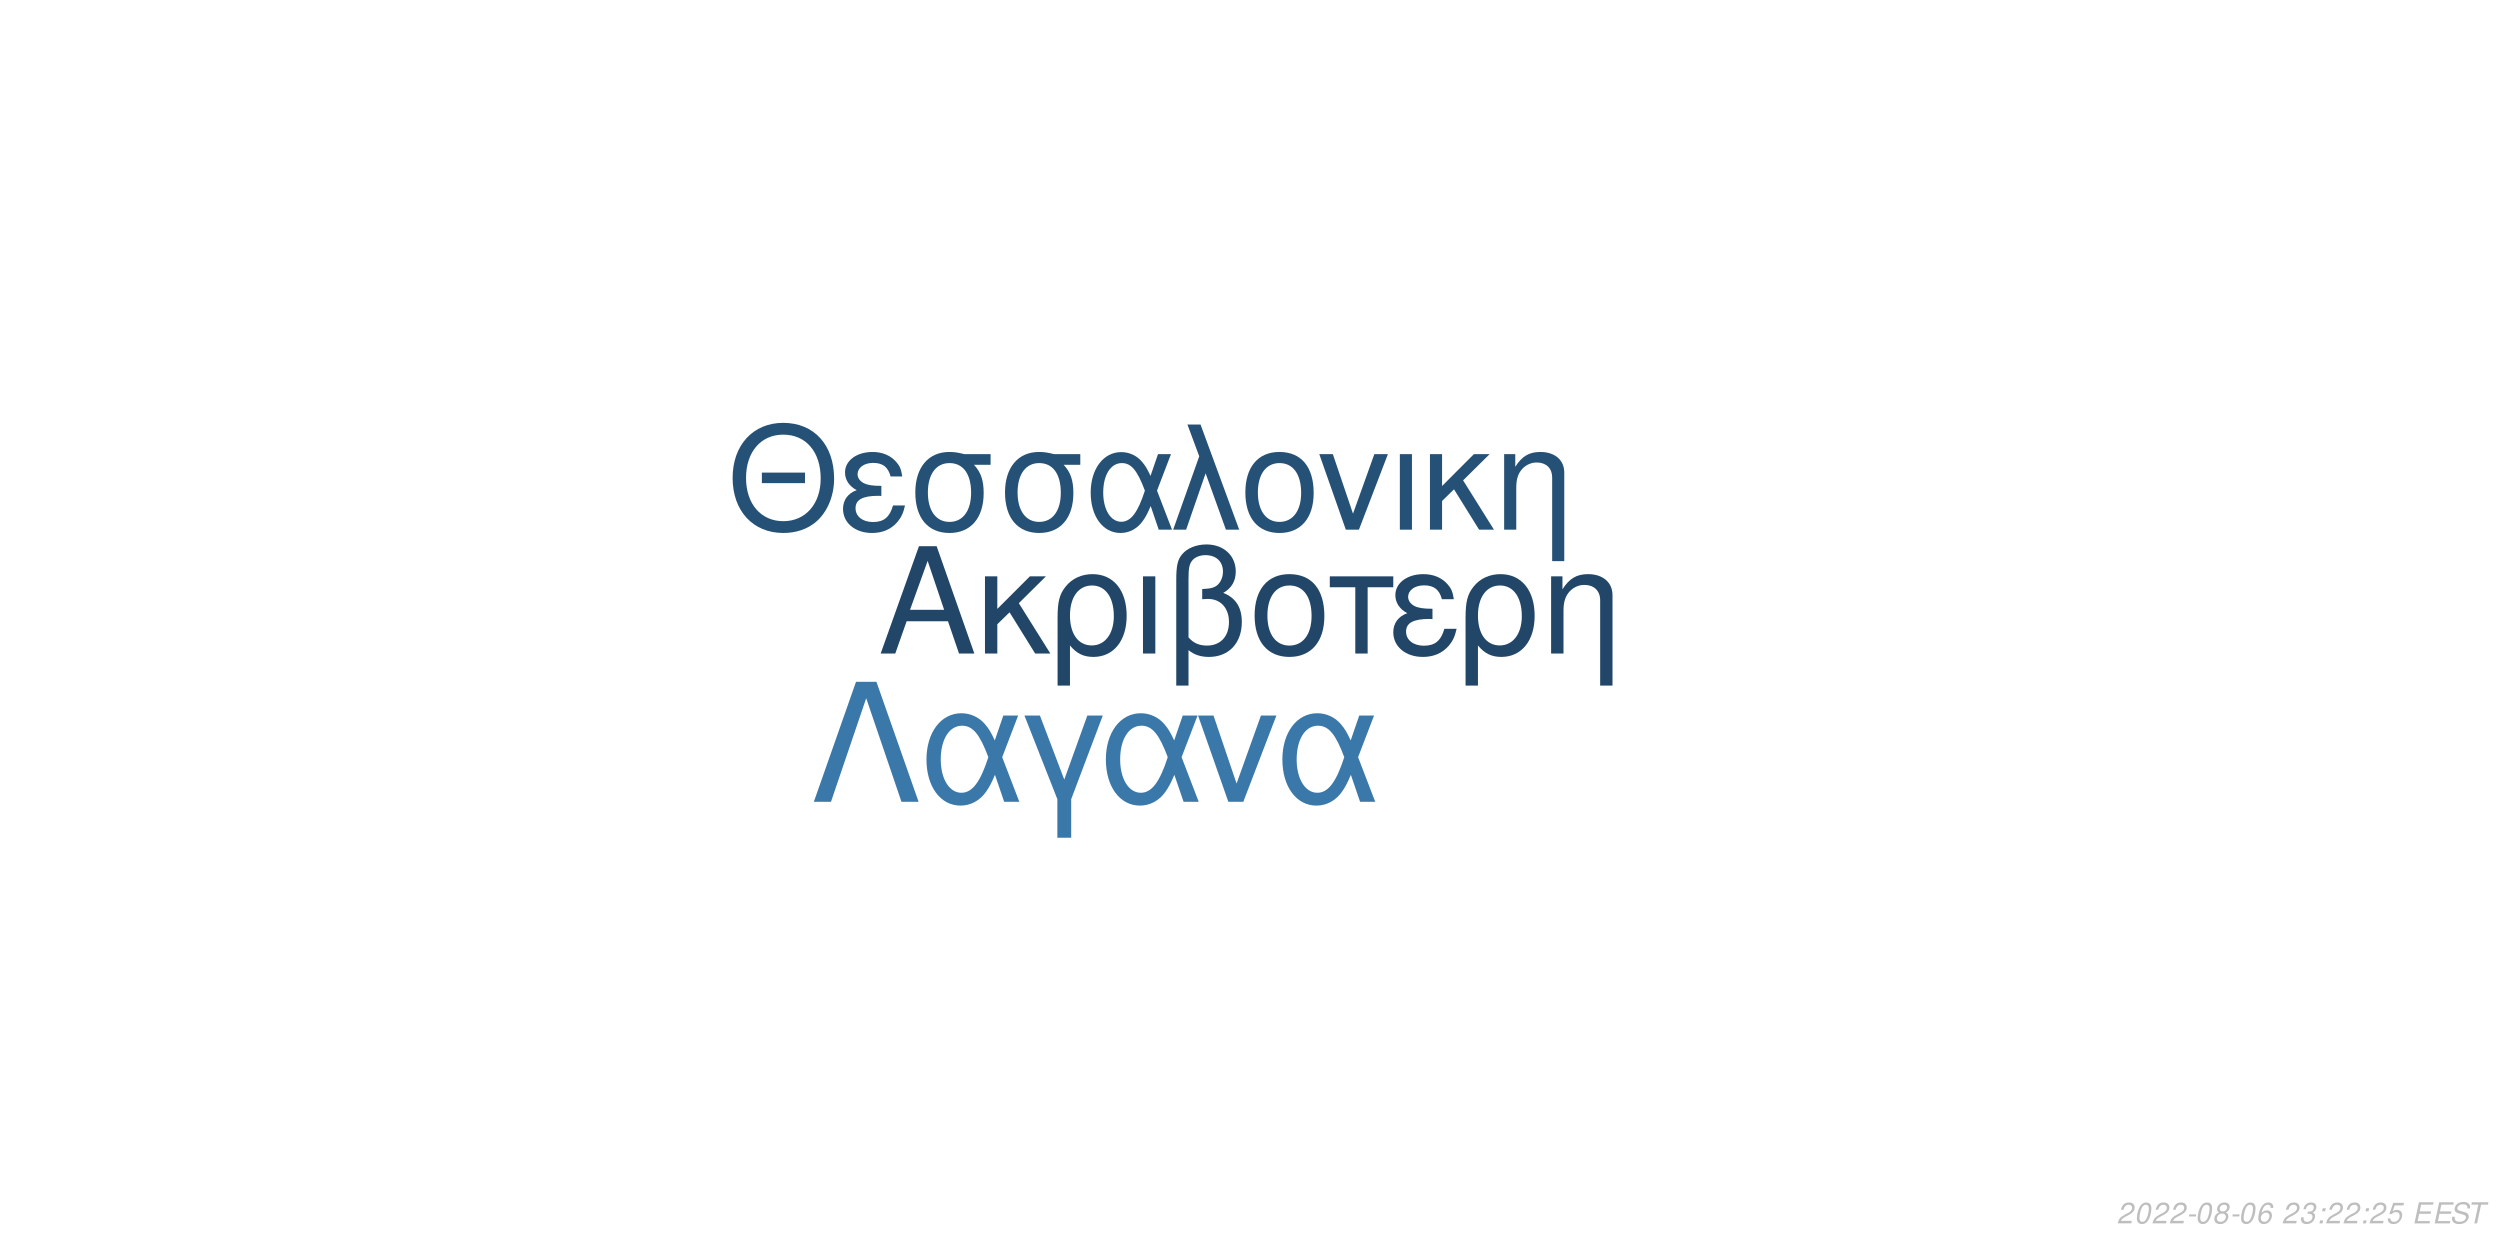
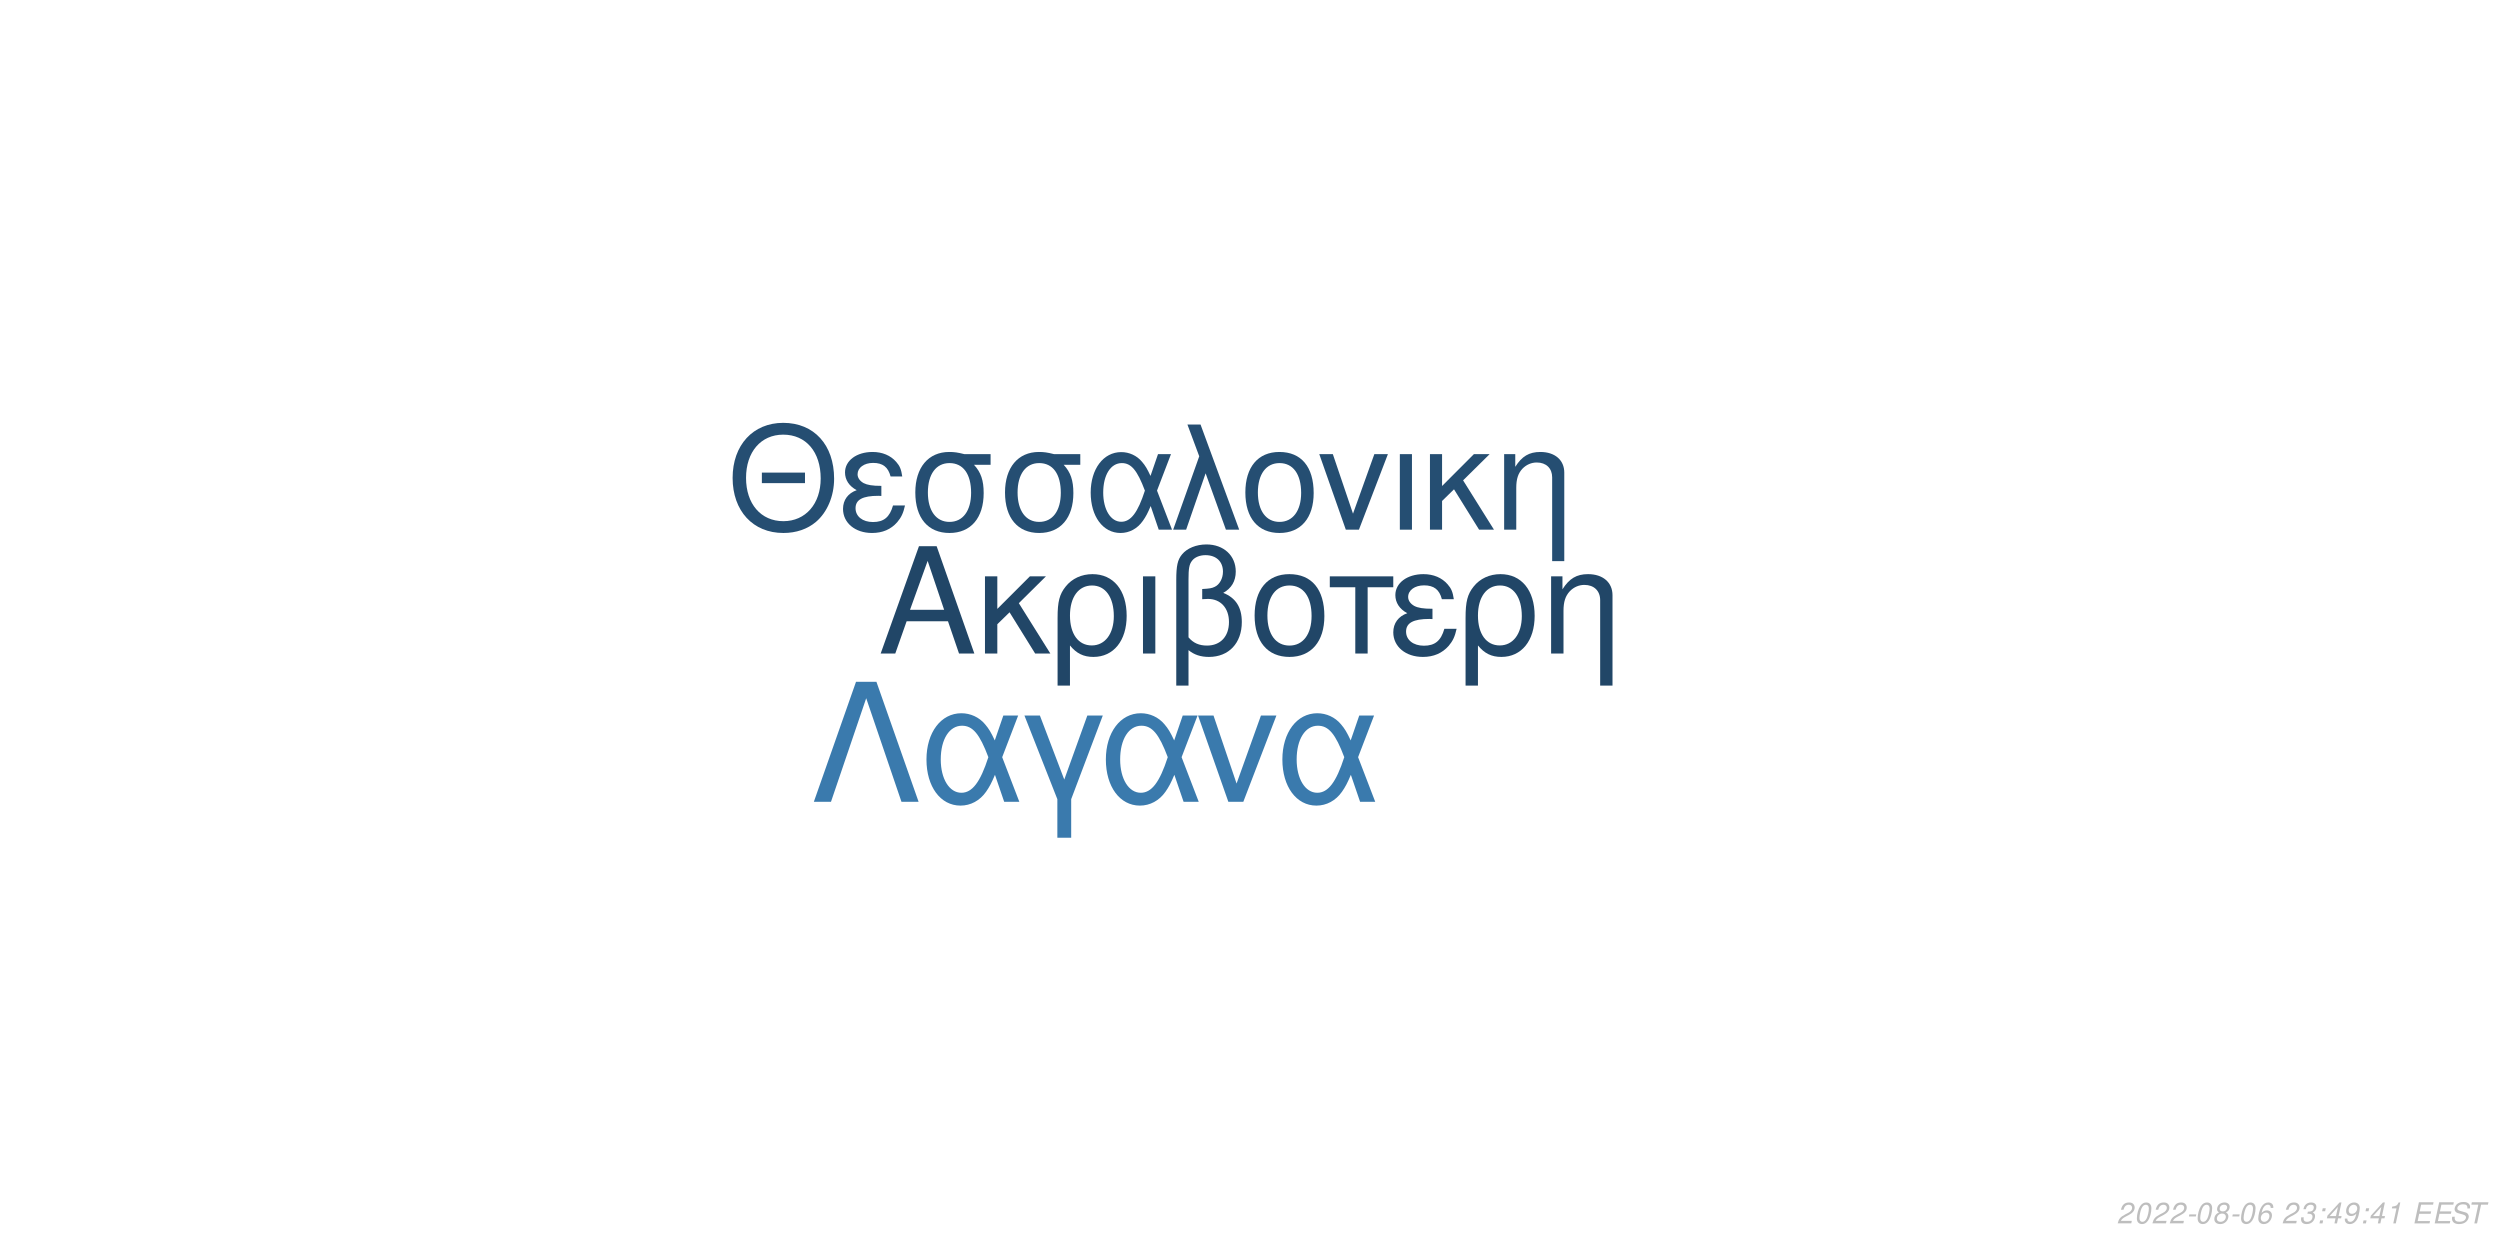
<svg xmlns="http://www.w3.org/2000/svg" xmlns:xlink="http://www.w3.org/1999/xlink" width="864pt" height="432pt" viewBox="0 0 864 432" version="1.1">
  <defs>
    <g>
      <symbol overflow="visible" id="glyph0-0">
        <path style="stroke:none;" d="" />
      </symbol>
      <symbol overflow="visible" id="glyph0-1">
        <path style="stroke:none;" d="M 24.125 -11.141 L 27.938 0 L 33.234 0 L 20.203 -37.094 L 14.094 -37.094 L 0.859 0 L 5.906 0 L 9.828 -11.141 Z M 22.797 -15.109 L 11 -15.109 L 17.094 -32.016 Z M 22.797 -15.109 " />
      </symbol>
      <symbol overflow="visible" id="glyph0-2">
        <path style="stroke:none;" d="M 7.172 -15.422 L 7.172 -26.672 L 2.906 -26.672 L 2.906 0 L 7.172 0 L 7.172 -10.125 L 11.406 -14.25 L 20.25 0 L 25.5 0 L 14.609 -17.406 L 23.969 -26.672 L 18.422 -26.672 Z M 7.172 -15.422 " />
      </symbol>
      <symbol overflow="visible" id="glyph0-3">
        <path style="stroke:none;" d="M 3 11.094 L 7.281 11.094 L 7.281 -2.797 C 9.516 -0.047 11.953 1.172 15.375 1.172 C 22.344 1.172 26.875 -4.422 26.875 -13.031 C 26.875 -21.891 22.297 -27.438 15.062 -27.438 C 11.297 -27.438 7.984 -25.906 5.797 -23.156 C 3.672 -20.516 3 -17.969 3 -12.359 Z M 14.906 -23.516 C 19.547 -23.516 22.438 -19.438 22.438 -12.922 C 22.438 -6.812 19.391 -2.797 14.812 -2.797 C 10.172 -2.797 7.281 -6.766 7.281 -13.125 C 7.281 -19.484 10.234 -23.516 14.906 -23.516 Z M 14.906 -23.516 " />
      </symbol>
      <symbol overflow="visible" id="glyph0-4">
        <path style="stroke:none;" d="M 3.516 0 L 7.781 0 L 7.781 -26.672 L 3.516 -26.672 Z M 3.516 0 " />
      </symbol>
      <symbol overflow="visible" id="glyph0-5">
        <path style="stroke:none;" d="M 4.016 11.094 L 8.25 11.094 L 8.25 -1.172 C 10.172 0.406 12.422 1.172 15.312 1.172 C 22.188 1.172 26.672 -3.609 26.672 -10.891 C 26.672 -15.984 24.578 -19.234 20.25 -20.969 C 23.109 -22.547 24.578 -25.031 24.578 -28.344 C 24.578 -33.844 20.406 -37.703 14.453 -37.703 C 10.938 -37.703 7.734 -36.391 6 -34.25 C 4.484 -32.422 4.016 -30.328 4.016 -25.391 Z M 8.25 -25.656 C 8.25 -29.359 8.5 -30.844 9.469 -32.062 C 10.375 -33.281 12.156 -34 14.094 -34 C 17.812 -34 20.156 -31.812 20.156 -28.297 C 20.156 -25.953 18.984 -23.812 17.297 -23.047 C 16.281 -22.547 15.469 -22.438 12.984 -22.297 L 12.984 -18.781 C 13.734 -18.828 14.344 -18.875 14.969 -18.875 C 19.344 -18.875 22.234 -15.719 22.234 -10.891 C 22.234 -5.906 19.281 -2.75 14.656 -2.75 C 11.953 -2.75 9.922 -3.609 8.25 -5.594 Z M 8.25 -25.656 " />
      </symbol>
      <symbol overflow="visible" id="glyph0-6">
        <path style="stroke:none;" d="M 14.094 -27.438 C 6.562 -27.438 2.094 -22.094 2.094 -13.125 C 2.094 -4.125 6.562 1.172 14.141 1.172 C 21.672 1.172 26.203 -4.172 26.203 -12.922 C 26.203 -22.188 21.828 -27.438 14.094 -27.438 Z M 14.141 -23.516 C 18.938 -23.516 21.781 -19.594 21.781 -12.984 C 21.781 -6.672 18.828 -2.75 14.141 -2.75 C 9.422 -2.75 6.516 -6.672 6.516 -13.125 C 6.516 -19.594 9.422 -23.516 14.141 -23.516 Z M 14.141 -23.516 " />
      </symbol>
      <symbol overflow="visible" id="glyph0-7">
        <path style="stroke:none;" d="M 7.891 0 L 12.156 0 L 12.156 -22.906 L 21.016 -22.906 L 21.016 -26.672 L -0.922 -26.672 L -0.922 -22.906 L 7.891 -22.906 Z M 7.891 0 " />
      </symbol>
      <symbol overflow="visible" id="glyph0-8">
        <path style="stroke:none;" d="M 14.562 -15.469 C 11.344 -15.469 9.562 -15.781 8.297 -16.438 C 6.922 -17.203 6.156 -18.328 6.156 -19.547 C 6.156 -21.891 8.453 -23.562 11.656 -23.562 C 15.062 -23.562 16.953 -22.094 17.812 -18.781 L 21.938 -18.781 C 21.578 -21.266 21.062 -22.5 19.797 -23.922 C 17.812 -26.203 14.906 -27.438 11.453 -27.438 C 5.797 -27.438 1.734 -24.375 1.734 -20.203 C 1.734 -17.609 3.156 -15.375 5.859 -13.938 C 2.797 -12.875 1.016 -10.484 1.016 -7.328 C 1.016 -2.391 5.297 1.172 11.25 1.172 C 14.969 1.172 17.906 -0.109 20.156 -2.641 C 21.578 -4.328 22.297 -5.797 22.906 -8.547 L 18.672 -8.547 C 17.5 -4.422 15.422 -2.703 11.609 -2.703 C 7.938 -2.703 5.438 -4.688 5.438 -7.578 C 5.438 -10.578 7.938 -11.953 13.484 -11.953 C 13.641 -11.953 14.094 -11.953 14.562 -11.906 Z M 14.562 -15.469 " />
      </symbol>
      <symbol overflow="visible" id="glyph0-9">
        <path style="stroke:none;" d="M 3.562 -26.672 L 3.562 0 L 7.844 0 L 7.844 -14.703 C 7.844 -17.906 8.5 -19.891 10.031 -21.531 C 11.406 -22.953 13.188 -23.719 15.062 -23.719 C 18.375 -23.719 20.516 -21.672 20.516 -18.469 L 20.516 11.094 L 24.781 11.094 L 24.781 -20.156 C 24.781 -24.578 21.469 -27.438 16.328 -27.438 C 12.359 -27.438 9.828 -25.906 7.484 -22.188 L 7.484 -26.672 Z M 3.562 -26.672 " />
      </symbol>
      <symbol overflow="visible" id="glyph1-0">
        <path style="stroke:none;" d="" />
      </symbol>
      <symbol overflow="visible" id="glyph1-1">
        <path style="stroke:none;" d="M 26.859 -19.734 L 11.953 -19.734 L 11.953 -16.094 L 26.859 -16.094 Z M 19.328 -36.922 C 8.922 -36.922 1.844 -29.25 1.844 -17.891 C 1.844 -6.484 8.875 1.141 19.391 1.141 C 23.812 1.141 27.703 -0.203 30.641 -2.688 C 34.578 -6.031 36.922 -11.656 36.922 -17.594 C 36.922 -29.297 30 -36.922 19.328 -36.922 Z M 19.328 -32.844 C 27.203 -32.844 32.281 -26.906 32.281 -17.688 C 32.281 -8.922 27.062 -2.938 19.391 -2.938 C 11.609 -2.938 6.484 -8.922 6.484 -17.891 C 6.484 -26.859 11.609 -32.844 19.328 -32.844 Z M 19.328 -32.844 " />
      </symbol>
      <symbol overflow="visible" id="glyph1-2">
        <path style="stroke:none;" d="M 14.25 -15.141 C 11.109 -15.141 9.375 -15.453 8.125 -16.094 C 6.781 -16.844 6.031 -17.938 6.031 -19.141 C 6.031 -21.422 8.266 -23.078 11.406 -23.078 C 14.75 -23.078 16.594 -21.625 17.438 -18.391 L 21.469 -18.391 C 21.125 -20.828 20.625 -22.031 19.391 -23.422 C 17.438 -25.656 14.594 -26.859 11.219 -26.859 C 5.688 -26.859 1.688 -23.875 1.688 -19.781 C 1.688 -17.234 3.094 -15.047 5.734 -13.656 C 2.734 -12.609 1 -10.266 1 -7.172 C 1 -2.344 5.188 1.141 11.016 1.141 C 14.656 1.141 17.547 -0.094 19.734 -2.594 C 21.125 -4.234 21.828 -5.688 22.422 -8.375 L 18.281 -8.375 C 17.141 -4.328 15.094 -2.641 11.359 -2.641 C 7.766 -2.641 5.328 -4.578 5.328 -7.422 C 5.328 -10.359 7.766 -11.703 13.203 -11.703 C 13.359 -11.703 13.797 -11.703 14.25 -11.656 Z M 14.25 -15.141 " />
      </symbol>
      <symbol overflow="visible" id="glyph1-3">
        <path style="stroke:none;" d="M 29 -26.109 L 19.938 -26.109 C 17.594 -26.703 16.438 -26.859 14.703 -26.859 C 7.469 -26.859 2.984 -21.469 2.984 -12.859 C 2.984 -4.031 7.375 1.141 14.797 1.141 C 22.172 1.141 26.609 -4.078 26.609 -12.656 C 26.609 -17.047 25.656 -19.828 23.266 -22.422 L 29 -22.422 Z M 14.797 -23.016 C 19.531 -23.016 22.266 -19.234 22.266 -12.75 C 22.266 -6.531 19.438 -2.688 14.797 -2.688 C 10.172 -2.688 7.328 -6.531 7.328 -12.859 C 7.328 -19.188 10.172 -23.016 14.797 -23.016 Z M 14.797 -23.016 " />
      </symbol>
      <symbol overflow="visible" id="glyph1-4">
        <path style="stroke:none;" d="M 29.344 -26.109 L 24.859 -26.109 L 22.266 -18.578 C 21.125 -21.031 20.484 -22.125 19.328 -23.469 C 17.547 -25.609 14.906 -26.812 12.156 -26.812 C 5.984 -26.812 1.594 -20.984 1.594 -12.812 C 1.594 -4.578 5.828 1.141 11.906 1.141 C 14.953 1.141 17.734 -0.344 19.625 -3.047 C 20.672 -4.531 21.281 -5.688 22.328 -8.172 L 25.109 0 L 29.703 0 L 24.516 -13.5 Z M 20.328 -13.5 C 17.891 -5.922 15.453 -2.734 12.156 -2.734 C 8.516 -2.734 5.922 -6.922 5.922 -12.812 C 5.922 -18.938 8.516 -23.016 12.359 -23.016 C 15.594 -23.016 17.688 -20.531 20.328 -13.5 Z M 20.328 -13.5 " />
      </symbol>
      <symbol overflow="visible" id="glyph1-5">
        <path style="stroke:none;" d="M 1.094 0 L 5.578 0 L 12.312 -19.484 L 19.328 0 L 23.922 0 L 10.562 -36.328 L 6.031 -36.328 L 10.109 -25.359 Z M 1.094 0 " />
      </symbol>
      <symbol overflow="visible" id="glyph1-6">
        <path style="stroke:none;" d="M 13.797 -26.859 C 6.422 -26.859 2.047 -21.625 2.047 -12.859 C 2.047 -4.031 6.422 1.141 13.859 1.141 C 21.234 1.141 25.656 -4.078 25.656 -12.656 C 25.656 -21.719 21.375 -26.859 13.797 -26.859 Z M 13.859 -23.016 C 18.531 -23.016 21.328 -19.188 21.328 -12.703 C 21.328 -6.531 18.438 -2.688 13.859 -2.688 C 9.219 -2.688 6.375 -6.531 6.375 -12.859 C 6.375 -19.188 9.219 -23.016 13.859 -23.016 Z M 13.859 -23.016 " />
      </symbol>
      <symbol overflow="visible" id="glyph1-7">
        <path style="stroke:none;" d="M 14.297 0 L 24.312 -26.109 L 19.625 -26.109 L 12.25 -5.531 L 5.281 -26.109 L 0.594 -26.109 L 9.766 0 Z M 14.297 0 " />
      </symbol>
      <symbol overflow="visible" id="glyph1-8">
        <path style="stroke:none;" d="M 3.438 0 L 7.625 0 L 7.625 -26.109 L 3.438 -26.109 Z M 3.438 0 " />
      </symbol>
      <symbol overflow="visible" id="glyph1-9">
        <path style="stroke:none;" d="M 7.031 -15.094 L 7.031 -26.109 L 2.844 -26.109 L 2.844 0 L 7.031 0 L 7.031 -9.922 L 11.156 -13.953 L 19.828 0 L 24.969 0 L 14.297 -17.047 L 23.469 -26.109 L 18.031 -26.109 Z M 7.031 -15.094 " />
      </symbol>
      <symbol overflow="visible" id="glyph1-10">
        <path style="stroke:none;" d="M 3.484 -26.109 L 3.484 0 L 7.672 0 L 7.672 -14.406 C 7.672 -17.547 8.328 -19.484 9.812 -21.078 C 11.156 -22.469 12.906 -23.219 14.75 -23.219 C 17.984 -23.219 20.078 -21.234 20.078 -18.094 L 20.078 10.859 L 24.266 10.859 L 24.266 -19.734 C 24.266 -24.062 21.031 -26.859 16 -26.859 C 12.109 -26.859 9.609 -25.359 7.328 -21.719 L 7.328 -26.109 Z M 3.484 -26.109 " />
      </symbol>
      <symbol overflow="visible" id="glyph2-0">
        <path style="stroke:none;" d="" />
      </symbol>
      <symbol overflow="visible" id="glyph2-1">
        <path style="stroke:none;" d="M 22.531 -41.484 L 15.484 -41.484 L 0.906 0 L 6.828 0 L 19 -35.797 L 31.188 0 L 37.109 0 Z M 22.531 -41.484 " />
      </symbol>
      <symbol overflow="visible" id="glyph2-2">
        <path style="stroke:none;" d="M 33.516 -29.812 L 28.391 -29.812 L 25.438 -21.219 C 24.125 -24.016 23.391 -25.266 22.078 -26.797 C 20.031 -29.25 17.016 -30.609 13.891 -30.609 C 6.828 -30.609 1.828 -23.953 1.828 -14.625 C 1.828 -5.234 6.656 1.312 13.594 1.312 C 17.078 1.312 20.266 -0.391 22.422 -3.469 C 23.609 -5.172 24.297 -6.484 25.5 -9.328 L 28.688 0 L 33.922 0 L 28 -15.422 Z M 23.219 -15.422 C 20.422 -6.766 17.641 -3.125 13.891 -3.125 C 9.734 -3.125 6.766 -7.906 6.766 -14.625 C 6.766 -21.625 9.734 -26.297 14.109 -26.297 C 17.812 -26.297 20.203 -23.453 23.219 -15.422 Z M 23.219 -15.422 " />
      </symbol>
      <symbol overflow="visible" id="glyph2-3">
        <path style="stroke:none;" d="M 12.062 12.406 L 16.844 12.406 L 16.844 -0.906 L 27.766 -29.812 L 22.422 -29.812 L 14.453 -7.688 L 6.031 -29.812 L 0.688 -29.812 L 12.062 -0.906 Z M 12.062 12.406 " />
      </symbol>
      <symbol overflow="visible" id="glyph2-4">
        <path style="stroke:none;" d="M 16.328 0 L 27.766 -29.812 L 22.422 -29.812 L 14 -6.312 L 6.031 -29.812 L 0.688 -29.812 L 11.156 0 Z M 16.328 0 " />
      </symbol>
      <symbol overflow="visible" id="glyph3-0">
        <path style="stroke:none;" d="" />
      </symbol>
      <symbol overflow="visible" id="glyph3-1">
        <path style="stroke:none;" d="M 5.234 -0.875 L 1.469 -0.875 C 1.641 -1.375 2.203 -1.891 3.109 -2.344 L 4.234 -2.938 C 5.562 -3.625 6.219 -4.469 6.219 -5.484 C 6.219 -5.938 6.062 -6.359 5.797 -6.656 C 5.469 -7.047 4.984 -7.234 4.312 -7.234 C 2.766 -7.234 1.891 -6.453 1.484 -4.734 L 2.375 -4.734 C 2.484 -5.188 2.609 -5.484 2.797 -5.75 C 3.094 -6.203 3.609 -6.453 4.188 -6.453 C 4.891 -6.453 5.344 -6.031 5.344 -5.375 C 5.344 -4.703 4.859 -4.094 4.016 -3.656 L 2.984 -3.125 C 1.234 -2.188 0.797 -1.656 0.344 -0.016 L 5.047 -0.016 Z M 5.234 -0.875 " />
      </symbol>
      <symbol overflow="visible" id="glyph3-2">
        <path style="stroke:none;" d="M 4.203 -7.234 C 3.375 -7.234 2.688 -6.812 2.125 -5.984 C 1.484 -5.047 0.984 -3.188 0.984 -1.734 C 0.984 -1.109 1.172 -0.562 1.484 -0.266 C 1.797 0.047 2.281 0.234 2.766 0.234 C 3.625 0.234 4.281 -0.156 4.859 -1.016 C 5.516 -1.953 6 -3.797 6 -5.266 C 6 -6.5 5.328 -7.234 4.203 -7.234 Z M 4.094 -6.453 C 4.734 -6.453 5.125 -5.984 5.125 -5.156 C 5.125 -4.203 4.781 -2.625 4.406 -1.812 C 3.984 -0.938 3.516 -0.547 2.875 -0.547 C 2.25 -0.547 1.875 -1.031 1.875 -1.828 C 1.875 -2.797 2.203 -4.344 2.594 -5.203 C 2.984 -6.047 3.453 -6.453 4.094 -6.453 Z M 4.094 -6.453 " />
      </symbol>
      <symbol overflow="visible" id="glyph3-3">
        <path style="stroke:none;" d="M 3.516 -3.125 L 1.125 -3.125 L 0.969 -2.406 L 3.359 -2.406 Z M 3.516 -3.125 " />
      </symbol>
      <symbol overflow="visible" id="glyph3-4">
        <path style="stroke:none;" d="M 4.766 -3.797 C 5.078 -3.969 5.234 -4.078 5.438 -4.234 C 5.812 -4.594 6.062 -5.172 6.062 -5.734 C 6.062 -6.625 5.344 -7.234 4.266 -7.234 C 2.812 -7.234 1.703 -6.219 1.703 -4.875 C 1.703 -4.406 1.875 -4.125 2.359 -3.812 C 1.297 -3.312 0.75 -2.516 0.75 -1.469 C 0.75 -0.438 1.547 0.234 2.812 0.234 C 3.656 0.234 4.359 -0.094 4.938 -0.734 C 5.359 -1.234 5.609 -1.859 5.609 -2.438 C 5.609 -3.047 5.312 -3.516 4.766 -3.797 Z M 4.109 -6.453 C 4.797 -6.453 5.188 -6.125 5.188 -5.578 C 5.188 -5.266 5.062 -4.922 4.859 -4.672 C 4.562 -4.312 4.188 -4.156 3.656 -4.156 C 2.984 -4.156 2.594 -4.453 2.594 -4.984 C 2.594 -5.859 3.203 -6.453 4.109 -6.453 Z M 3.453 -3.406 C 4.234 -3.406 4.734 -2.984 4.734 -2.312 C 4.734 -1.312 3.922 -0.547 2.875 -0.547 C 2.125 -0.547 1.625 -0.969 1.625 -1.625 C 1.625 -2.609 2.438 -3.406 3.453 -3.406 Z M 3.453 -3.406 " />
      </symbol>
      <symbol overflow="visible" id="glyph3-5">
        <path style="stroke:none;" d="M 6.125 -5.344 L 6.141 -5.625 C 6.141 -6.609 5.453 -7.234 4.391 -7.234 C 3.438 -7.234 2.641 -6.719 2.016 -5.703 C 1.422 -4.781 0.938 -2.953 0.938 -1.688 C 0.938 -0.516 1.688 0.234 2.859 0.234 C 3.703 0.234 4.438 -0.156 5 -0.875 C 5.406 -1.422 5.672 -2.156 5.672 -2.766 C 5.672 -3.812 4.969 -4.5 3.906 -4.5 C 3.234 -4.5 2.672 -4.234 2.094 -3.625 C 2.406 -5.375 3.234 -6.453 4.25 -6.453 C 4.703 -6.453 5.062 -6.234 5.172 -5.844 C 5.203 -5.719 5.234 -5.578 5.25 -5.344 Z M 3.656 -3.734 C 4.344 -3.734 4.797 -3.281 4.797 -2.625 C 4.797 -1.469 3.984 -0.547 2.984 -0.547 C 2.297 -0.547 1.812 -1.047 1.812 -1.766 C 1.812 -2.859 2.625 -3.734 3.656 -3.734 Z M 3.656 -3.734 " />
      </symbol>
      <symbol overflow="visible" id="glyph3-6">
        <path style="stroke:none;" d="" />
      </symbol>
      <symbol overflow="visible" id="glyph3-7">
        <path style="stroke:none;" d="M 2.922 -3.312 C 3.125 -3.344 3.234 -3.344 3.375 -3.344 C 4.203 -3.344 4.688 -3 4.688 -2.406 C 4.688 -1.312 3.906 -0.547 2.781 -0.547 C 2.047 -0.547 1.594 -0.938 1.594 -1.562 C 1.594 -1.719 1.609 -1.844 1.656 -2.094 L 0.766 -2.094 C 0.734 -1.797 0.719 -1.641 0.719 -1.469 C 0.719 -0.375 1.406 0.234 2.641 0.234 C 3.547 0.234 4.297 -0.078 4.812 -0.656 C 5.266 -1.156 5.562 -1.875 5.562 -2.547 C 5.562 -3.125 5.344 -3.453 4.797 -3.734 C 5.641 -4.234 6.016 -4.844 6.016 -5.734 C 6.016 -6.656 5.312 -7.234 4.203 -7.234 C 3.375 -7.234 2.672 -6.938 2.188 -6.375 C 1.891 -6.031 1.703 -5.641 1.516 -4.906 L 2.391 -4.906 C 2.5 -5.359 2.594 -5.594 2.734 -5.812 C 3.047 -6.234 3.516 -6.453 4.078 -6.453 C 4.734 -6.453 5.141 -6.125 5.141 -5.578 C 5.141 -5.188 5.016 -4.797 4.797 -4.547 C 4.516 -4.234 4 -4.062 3.266 -4.062 L 3.078 -4.062 Z M 2.922 -3.312 " />
      </symbol>
      <symbol overflow="visible" id="glyph3-8">
        <path style="stroke:none;" d="M 2.359 -1.031 L 1.312 -1.031 L 1.094 0 L 2.141 0 Z M 3.266 -5.234 L 2.219 -5.234 L 2 -4.203 L 3.047 -4.203 Z M 3.266 -5.234 " />
      </symbol>
      <symbol overflow="visible" id="glyph3-9">
-         <path style="stroke:none;" d="M 6.297 -7.094 L 2.594 -7.094 L 1.234 -3.234 L 2.047 -3.234 C 2.656 -3.766 2.938 -3.906 3.531 -3.906 C 4.328 -3.906 4.797 -3.453 4.797 -2.688 C 4.797 -1.438 3.969 -0.547 2.828 -0.547 C 2.031 -0.547 1.609 -0.938 1.578 -1.734 L 0.703 -1.734 L 0.703 -1.516 C 0.703 -0.938 0.844 -0.547 1.188 -0.266 C 1.562 0.062 2.078 0.234 2.703 0.234 C 3.656 0.234 4.391 -0.156 4.984 -0.922 C 5.422 -1.5 5.672 -2.234 5.672 -2.953 C 5.672 -4 4.938 -4.672 3.812 -4.672 C 3.328 -4.672 2.906 -4.547 2.406 -4.234 L 3.109 -6.219 L 6.109 -6.219 Z M 6.297 -7.094 " />
+         <path style="stroke:none;" d="M 3.625 -1.75 L 3.266 0 L 4.141 0 L 4.516 -1.75 L 5.562 -1.75 L 5.734 -2.531 L 4.688 -2.531 L 5.688 -7.234 L 5.016 -7.234 L 0.844 -2.672 L 0.641 -1.75 Z M 3.797 -2.531 L 1.594 -2.531 L 4.469 -5.703 Z M 3.797 -2.531 " />
      </symbol>
      <symbol overflow="visible" id="glyph3-10">
+         <path style="stroke:none;" d="M 0.844 -1.656 C 0.844 -1.547 0.844 -1.438 0.844 -1.375 C 0.844 -0.406 1.531 0.234 2.578 0.234 C 3.203 0.234 3.766 0.016 4.297 -0.438 C 4.938 -1 5.312 -1.656 5.594 -2.719 C 5.844 -3.672 6.016 -4.766 6.016 -5.375 C 6.016 -5.844 5.844 -6.328 5.547 -6.656 C 5.203 -7.031 4.703 -7.234 4.062 -7.234 C 2.516 -7.234 1.297 -5.938 1.297 -4.266 C 1.297 -3.203 1.984 -2.547 3.047 -2.547 C 3.484 -2.547 3.953 -2.672 4.281 -2.891 C 4.406 -2.984 4.547 -3.078 4.828 -3.344 C 4.438 -1.484 3.703 -0.547 2.703 -0.547 C 2.109 -0.547 1.719 -0.938 1.719 -1.547 L 1.719 -1.656 Z M 3.953 -6.453 C 4.625 -6.453 5.141 -5.953 5.141 -5.281 C 5.141 -4.188 4.312 -3.312 3.297 -3.312 C 2.594 -3.312 2.172 -3.734 2.172 -4.453 C 2.172 -5.562 2.984 -6.453 3.953 -6.453 Z M 3.953 -6.453 " />
+       </symbol>
+       <symbol overflow="visible" id="glyph3-11">
+         <path style="stroke:none;" d="M 3.703 -5.188 L 2.594 0 L 3.469 0 L 5.016 -7.234 L 4.438 -7.234 C 3.906 -6.156 3.688 -6.016 2.234 -5.812 L 2.109 -5.188 Z M 3.703 -5.188 " />
+       </symbol>
+       <symbol overflow="visible" id="glyph3-12">
        <path style="stroke:none;" d="M 2.547 -3.312 L 6.5 -3.312 L 6.688 -4.141 L 2.719 -4.141 L 3.219 -6.469 L 7.344 -6.469 L 7.516 -7.297 L 2.453 -7.297 L 0.906 0 L 6.125 0 L 6.297 -0.812 L 2.016 -0.812 Z M 2.547 -3.312 " />
      </symbol>
-       <symbol overflow="visible" id="glyph3-11">
+       <symbol overflow="visible" id="glyph3-13">
        <path style="stroke:none;" d="M 7.062 -5.156 C 7.125 -5.438 7.141 -5.562 7.141 -5.703 C 7.141 -6.156 6.938 -6.594 6.594 -6.891 C 6.188 -7.25 5.656 -7.406 4.875 -7.406 C 3.844 -7.406 3.047 -7.125 2.5 -6.562 C 2.094 -6.141 1.781 -5.438 1.781 -4.922 C 1.781 -4.297 2.219 -3.766 2.891 -3.562 L 4.594 -3.094 C 5.406 -2.859 5.734 -2.578 5.734 -2.094 C 5.734 -1.781 5.547 -1.406 5.266 -1.141 C 4.844 -0.766 4.266 -0.578 3.453 -0.578 C 2.328 -0.578 1.812 -0.984 1.812 -1.906 C 1.812 -2.047 1.812 -2.125 1.844 -2.312 L 0.984 -2.312 C 0.906 -2.062 0.891 -1.906 0.891 -1.688 C 0.891 -0.484 1.797 0.234 3.297 0.234 C 4.359 0.234 5.234 -0.062 5.812 -0.609 C 6.344 -1.078 6.688 -1.797 6.688 -2.375 C 6.688 -2.641 6.609 -2.906 6.453 -3.156 C 6.234 -3.5 5.938 -3.703 5.469 -3.828 L 3.75 -4.312 C 2.984 -4.547 2.734 -4.734 2.734 -5.188 C 2.734 -5.547 2.875 -5.844 3.188 -6.109 C 3.547 -6.438 4.031 -6.594 4.703 -6.594 C 5.266 -6.594 5.688 -6.484 5.906 -6.297 C 6.094 -6.125 6.219 -5.797 6.219 -5.516 C 6.219 -5.422 6.203 -5.344 6.188 -5.156 Z M 7.062 -5.156 " />
      </symbol>
-       <symbol overflow="visible" id="glyph3-12">
+       <symbol overflow="visible" id="glyph3-14">
        <path style="stroke:none;" d="M 4.938 -6.469 L 7.312 -6.469 L 7.484 -7.297 L 1.75 -7.297 L 1.578 -6.469 L 3.984 -6.469 L 2.609 0 L 3.547 0 Z M 4.938 -6.469 " />
      </symbol>
    </g>
  </defs>
  <g id="surface1">
    <rect x="0" y="0" width="864" height="432" style="fill:rgb(100%,100%,100%);fill-opacity:1;stroke:none;" />
-     <g style="fill:rgb(12.941%,27.451%,40.784%);fill-opacity:1;">
+     <g style="fill:rgb(12.941%,27.451%,40.392%);fill-opacity:1;">
      <use xlink:href="#glyph0-1" x="303.5" y="225.861" />
      <use xlink:href="#glyph0-2" x="337.5" y="225.861" />
      <use xlink:href="#glyph0-3" x="362.5" y="225.861" />
      <use xlink:href="#glyph0-4" x="391.5" y="225.861" />
      <use xlink:href="#glyph0-5" x="402.5" y="225.861" />
      <use xlink:href="#glyph0-6" x="431.5" y="225.861" />
      <use xlink:href="#glyph0-7" x="460.5" y="225.861" />
      <use xlink:href="#glyph0-8" x="480.5" y="225.861" />
      <use xlink:href="#glyph0-3" x="503.5" y="225.861" />
      <use xlink:href="#glyph0-9" x="532.5" y="225.861" />
    </g>
-     <g style="fill:rgb(14.902%,31.765%,46.275%);fill-opacity:1;">
+     <g style="fill:rgb(14.51%,30.588%,44.706%);fill-opacity:1;">
      <use xlink:href="#glyph1-1" x="251.348" y="183.058" />
      <use xlink:href="#glyph1-2" x="290.348" y="183.058" />
      <use xlink:href="#glyph1-3" x="313.348" y="183.058" />
      <use xlink:href="#glyph1-3" x="344.348" y="183.058" />
      <use xlink:href="#glyph1-4" x="375.348" y="183.058" />
      <use xlink:href="#glyph1-5" x="404.348" y="183.058" />
      <use xlink:href="#glyph1-6" x="428.348" y="183.058" />
      <use xlink:href="#glyph1-7" x="455.348" y="183.058" />
      <use xlink:href="#glyph1-8" x="480.348" y="183.058" />
      <use xlink:href="#glyph1-9" x="491.348" y="183.058" />
      <use xlink:href="#glyph1-10" x="516.348" y="183.058" />
    </g>
-     <g style="fill:rgb(22.745%,47.059%,66.667%);fill-opacity:1;">
+     <g style="fill:rgb(22.745%,47.843%,67.843%);fill-opacity:1;">
      <use xlink:href="#glyph2-1" x="280.359" y="277.105" />
      <use xlink:href="#glyph2-2" x="318.359" y="277.105" />
      <use xlink:href="#glyph2-3" x="353.359" y="277.105" />
      <use xlink:href="#glyph2-2" x="380.359" y="277.105" />
      <use xlink:href="#glyph2-4" x="413.359" y="277.105" />
      <use xlink:href="#glyph2-2" x="441.359" y="277.105" />
    </g>
    <g style="fill:rgb(74.51%,74.51%,74.51%);fill-opacity:1;">
      <use xlink:href="#glyph3-1" x="731.52" y="422.81" />
      <use xlink:href="#glyph3-2" x="737.52" y="422.81" />
      <use xlink:href="#glyph3-1" x="743.52" y="422.81" />
      <use xlink:href="#glyph3-1" x="749.52" y="422.81" />
      <use xlink:href="#glyph3-3" x="755.52" y="422.81" />
      <use xlink:href="#glyph3-2" x="758.52" y="422.81" />
      <use xlink:href="#glyph3-4" x="764.52" y="422.81" />
      <use xlink:href="#glyph3-3" x="770.52" y="422.81" />
      <use xlink:href="#glyph3-2" x="773.52" y="422.81" />
      <use xlink:href="#glyph3-5" x="779.52" y="422.81" />
      <use xlink:href="#glyph3-6" x="785.52" y="422.81" />
      <use xlink:href="#glyph3-1" x="788.52" y="422.81" />
      <use xlink:href="#glyph3-7" x="794.52" y="422.81" />
      <use xlink:href="#glyph3-8" x="800.52" y="422.81" />
-       <use xlink:href="#glyph3-1" x="803.52" y="422.81" />
-       <use xlink:href="#glyph3-1" x="809.52" y="422.81" />
+       <use xlink:href="#glyph3-9" x="803.52" y="422.81" />
+       <use xlink:href="#glyph3-10" x="809.52" y="422.81" />
      <use xlink:href="#glyph3-8" x="815.52" y="422.81" />
-       <use xlink:href="#glyph3-1" x="818.52" y="422.81" />
-       <use xlink:href="#glyph3-9" x="824.52" y="422.81" />
+       <use xlink:href="#glyph3-9" x="818.52" y="422.81" />
+       <use xlink:href="#glyph3-11" x="824.52" y="422.81" />
      <use xlink:href="#glyph3-6" x="830.52" y="422.81" />
-       <use xlink:href="#glyph3-10" x="833.52" y="422.81" />
-       <use xlink:href="#glyph3-10" x="840.52" y="422.81" />
-       <use xlink:href="#glyph3-11" x="846.52" y="422.81" />
-       <use xlink:href="#glyph3-12" x="852.52" y="422.81" />
+       <use xlink:href="#glyph3-12" x="833.52" y="422.81" />
+       <use xlink:href="#glyph3-12" x="840.52" y="422.81" />
+       <use xlink:href="#glyph3-13" x="846.52" y="422.81" />
+       <use xlink:href="#glyph3-14" x="852.52" y="422.81" />
    </g>
  </g>
</svg>
